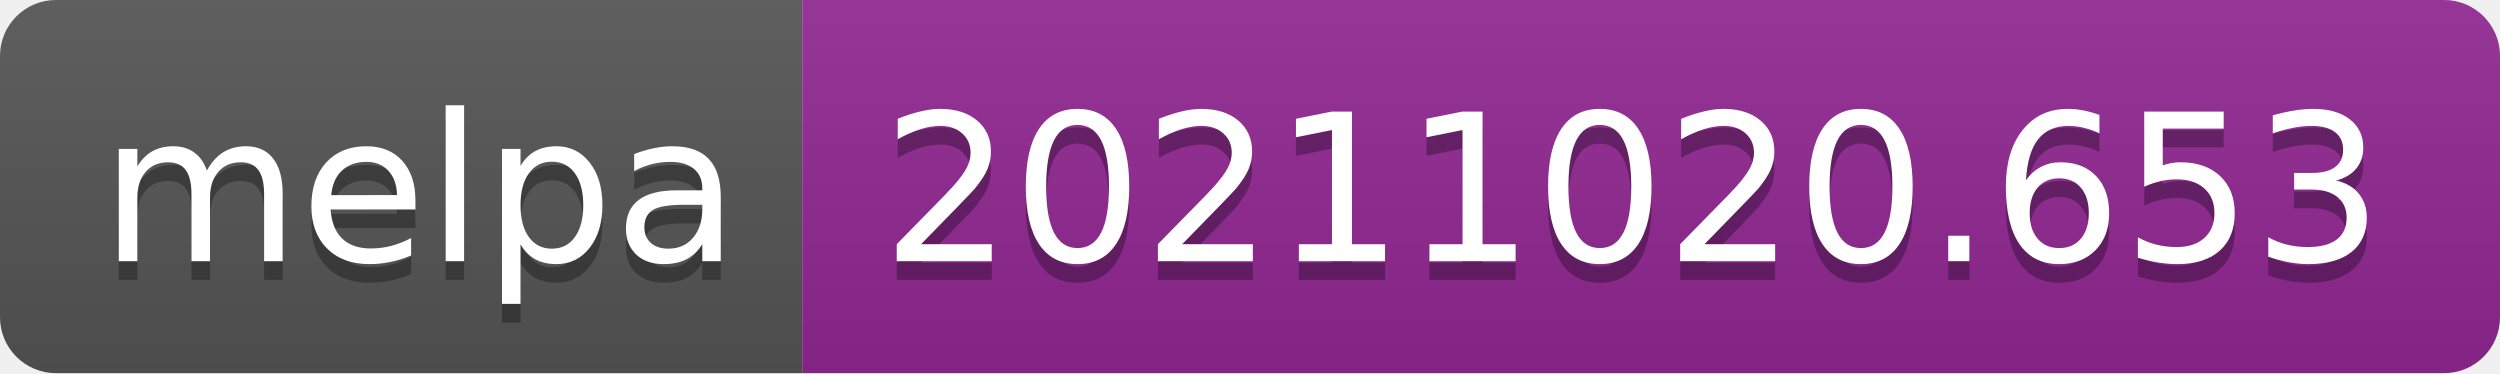
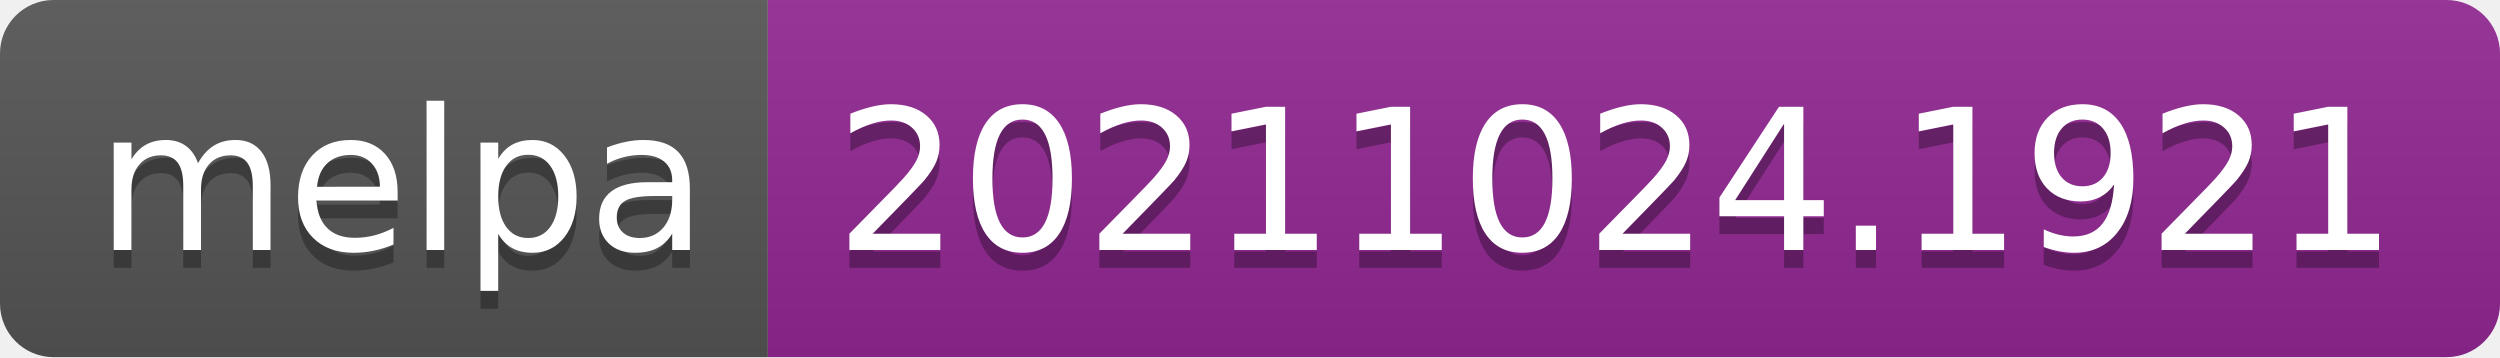
- <svg xmlns="http://www.w3.org/2000/svg" width="134" height="20" role="img" aria-label="melpa: 20211020.653">
+ <svg xmlns="http://www.w3.org/2000/svg" width="140" height="20" role="img" aria-label="melpa: 20211024.1921">
  <linearGradient id="s" x2="0" y2="100%">
    <stop offset="0" stop-color="#bbb" stop-opacity=".1" />
    <stop offset="1" stop-opacity=".1" />
  </linearGradient>
  <clipPath id="r">
-     <rect width="134" height="20" rx="3" fill="#fff" />
+     <rect width="140" height="20" rx="3" fill="#fff" />
  </clipPath>
  <g clip-path="url(#r)">
    <rect width="43" height="20" fill="#555" />
-     <rect x="43" width="91" height="20" fill="#922793" />
-     <rect width="134" height="20" fill="url(#s)" />
+     <rect x="43" width="97" height="20" fill="#922793" />
+     <rect width="140" height="20" fill="url(#s)" />
  </g>
  <g fill="#fff" text-anchor="middle" font-family="Verdana,Geneva,DejaVu Sans,sans-serif" text-rendering="geometricPrecision" font-size="110">
    <text aria-hidden="true" x="225" y="150" fill="#010101" fill-opacity=".3" transform="scale(.1)" textLength="330">melpa</text>
    <text x="225" y="140" transform="scale(.1)" fill="#fff" textLength="330">melpa</text>
-     <text aria-hidden="true" x="875" y="150" fill="#010101" fill-opacity=".3" transform="scale(.1)" textLength="810">20211020.653</text>
-     <text x="875" y="140" transform="scale(.1)" fill="#fff" textLength="810">20211020.653</text>
+     <text aria-hidden="true" x="905" y="150" fill="#010101" fill-opacity=".3" transform="scale(.1)" textLength="870">20211024.1921</text>
+     <text x="905" y="140" transform="scale(.1)" fill="#fff" textLength="870">20211024.1921</text>
  </g>
</svg>
